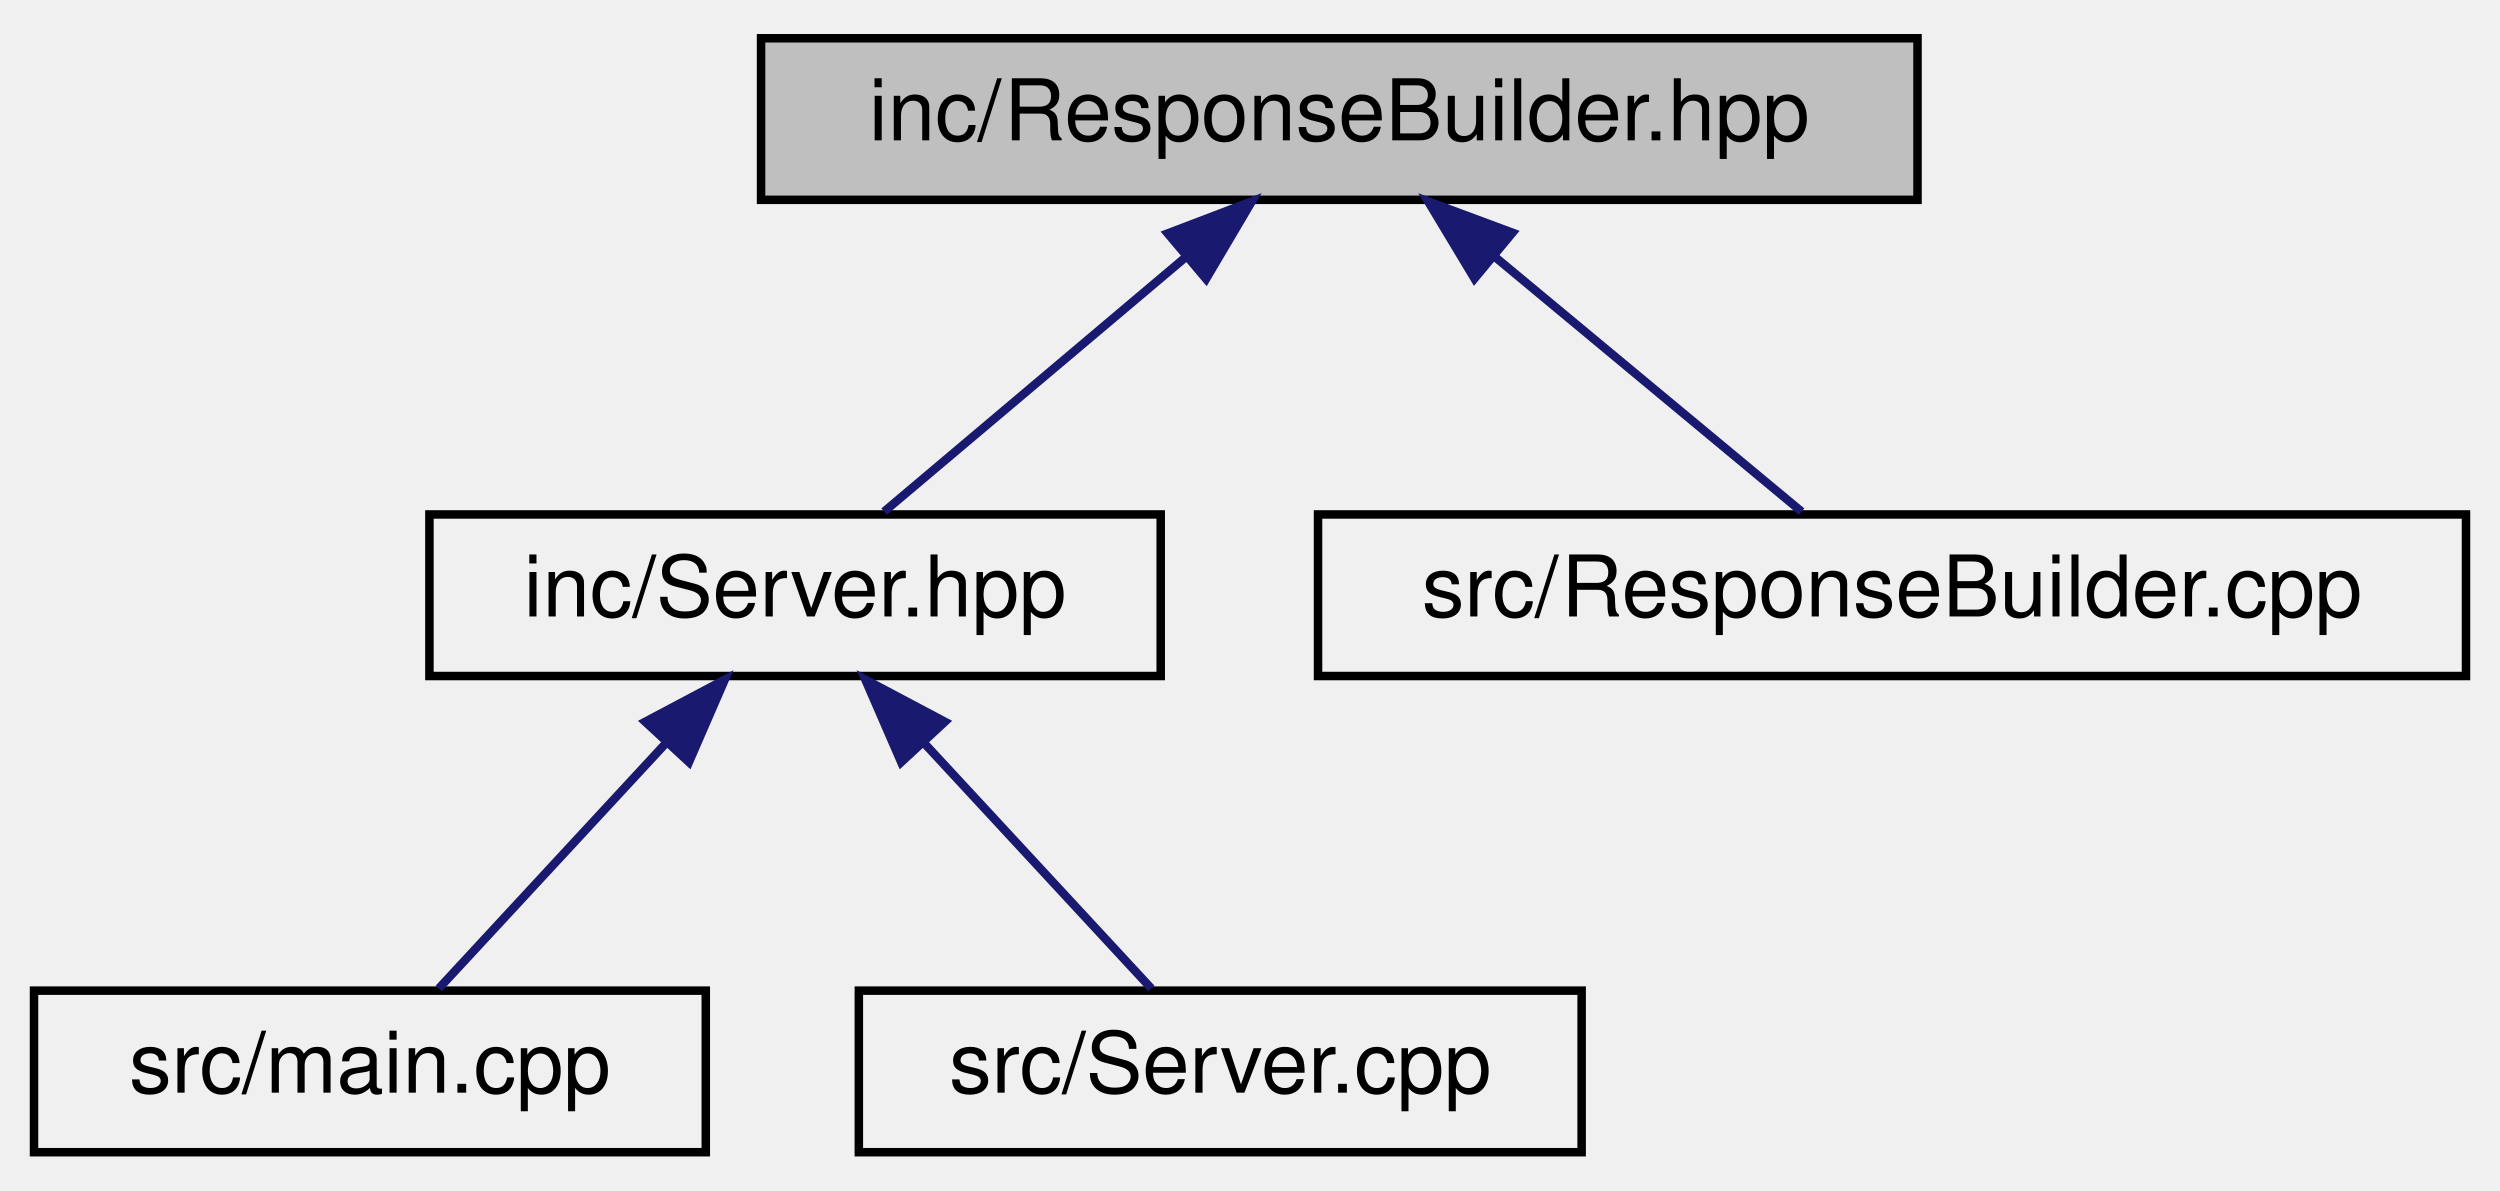
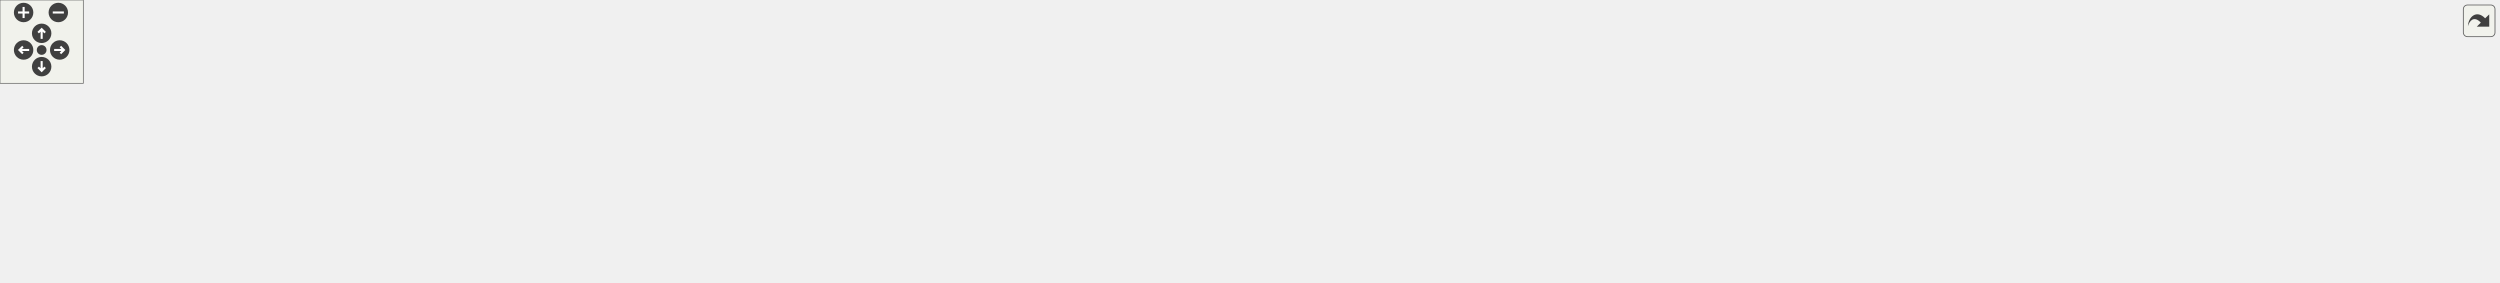
- <svg xmlns="http://www.w3.org/2000/svg" xmlns:xlink="http://www.w3.org/1999/xlink" width="294pt" height="140pt" viewBox="0.00 0.00 294.00 140.00">
-   <g id="graph0" class="graph" transform="scale(1 1) rotate(0) translate(4 136)">
-     <g id="node1" class="node">
-       <g id="a_node1">
-         <a xlink:title=" ">
-           <polygon fill="#bfbfbf" stroke="black" points="85.5,-112.5 85.5,-131.5 221.5,-131.5 221.5,-112.5 85.5,-112.5" />
-           <text text-anchor="middle" x="153.5" y="-119.5" font-family="Helvetica,sans-Serif" font-size="10.00">inc/ResponseBuilder.hpp</text>
-         </a>
-       </g>
-     </g>
-     <g id="node2" class="node">
-       <g id="a_node2">
-         <a xlink:href="_server_8hpp.html" target="_top" xlink:title=" ">
-           <polygon fill="none" stroke="black" points="46.5,-56.5 46.5,-75.5 132.5,-75.5 132.5,-56.5 46.5,-56.5" />
-           <text text-anchor="middle" x="89.5" y="-63.5" font-family="Helvetica,sans-Serif" font-size="10.00">inc/Server.hpp</text>
-         </a>
-       </g>
-     </g>
-     <g id="edge1" class="edge">
-       <path fill="none" stroke="midnightblue" d="M135.51,-105.82C124.04,-96.15 109.59,-83.95 99.97,-75.83" />
-       <polygon fill="midnightblue" stroke="midnightblue" points="133.32,-108.55 143.22,-112.32 137.83,-103.2 133.32,-108.55" />
-     </g>
-     <g id="node5" class="node">
-       <g id="a_node5">
-         <a xlink:href="_response_builder_8cpp.html" target="_top" xlink:title=" ">
-           <polygon fill="none" stroke="black" points="151,-56.5 151,-75.5 286,-75.5 286,-56.5 151,-56.5" />
-           <text text-anchor="middle" x="218.5" y="-63.5" font-family="Helvetica,sans-Serif" font-size="10.00">src/ResponseBuilder.cpp</text>
-         </a>
-       </g>
-     </g>
-     <g id="edge4" class="edge">
-       <path fill="none" stroke="midnightblue" d="M171.77,-105.82C183.42,-96.15 198.1,-83.95 207.87,-75.83" />
-       <polygon fill="midnightblue" stroke="midnightblue" points="169.4,-103.24 163.94,-112.32 173.87,-108.63 169.4,-103.24" />
-     </g>
-     <g id="node3" class="node">
-       <g id="a_node3">
-         <a xlink:href="main_8cpp.html" target="_top" xlink:title=" ">
-           <polygon fill="none" stroke="black" points="0,-0.5 0,-19.5 79,-19.5 79,-0.5 0,-0.5" />
-           <text text-anchor="middle" x="39.5" y="-7.5" font-family="Helvetica,sans-Serif" font-size="10.00">src/main.cpp</text>
-         </a>
-       </g>
-     </g>
-     <g id="edge2" class="edge">
-       <path fill="none" stroke="midnightblue" d="M74.42,-48.72C65.61,-39.2 54.83,-27.56 47.6,-19.75" />
-       <polygon fill="midnightblue" stroke="midnightblue" points="71.88,-51.12 81.24,-56.08 77.02,-46.37 71.88,-51.12" />
-     </g>
-     <g id="node4" class="node">
-       <g id="a_node4">
-         <a xlink:href="_server_8cpp.html" target="_top" xlink:title=" ">
-           <polygon fill="none" stroke="black" points="97,-0.5 97,-19.5 182,-19.5 182,-0.5 97,-0.5" />
-           <text text-anchor="middle" x="139.5" y="-7.5" font-family="Helvetica,sans-Serif" font-size="10.00">src/Server.cpp</text>
-         </a>
-       </g>
-     </g>
-     <g id="edge3" class="edge">
-       <path fill="none" stroke="midnightblue" d="M104.58,-48.72C113.39,-39.2 124.17,-27.56 131.4,-19.75" />
-       <polygon fill="midnightblue" stroke="midnightblue" points="101.98,-46.37 97.76,-56.08 107.12,-51.12 101.98,-46.37" />
+ <svg xmlns="http://www.w3.org/2000/svg" xmlns:xlink="http://www.w3.org/1999/xlink" id="main" version="1.1" xml:space="preserve">
+   <style type="text/css">
+ .edge:hover path { stroke: red; }
+ .edge:hover polygon { stroke: red; fill: red; }
+ </style>
+   <defs>
+     <circle id="rim" cx="0" cy="0" r="7" />
+     <circle id="rim2" cx="0" cy="0" r="3.5" />
+     <g id="zoomPlus">
+       <use xlink:href="#rim" fill="#404040">
+         <set attributeName="fill" to="#808080" begin="zoomplus.mouseover" end="zoomplus.mouseout" />
+       </use>
+       <path d="M-4,0h8M0,-4v8" fill="none" stroke="white" stroke-width="1.5" pointer-events="none" />
+     </g>
+     <g id="zoomMin">
+       <use xlink:href="#rim" fill="#404040">
+         <set attributeName="fill" to="#808080" begin="zoomminus.mouseover" end="zoomminus.mouseout" />
+       </use>
+       <path d="M-4,0h8" fill="none" stroke="white" stroke-width="1.5" pointer-events="none" />
+     </g>
+     <g id="dirArrow">
+       <path fill="none" stroke="white" stroke-width="1.5" d="M0,-3.0v7 M-2.5,-0.5L0,-3.0L2.5,-0.5" />
+     </g>
+     <g id="resetDef">
+       <use xlink:href="#rim2" fill="#404040">
+         <set attributeName="fill" to="#808080" begin="reset.mouseover" end="reset.mouseout" />
+       </use>
+     </g>
+   </defs>
+   <svg id="graph" class="graph">
+     <g id="viewport">
+       <g id="node1" class="node">
+         <g id="a_node1">
+           <a xlink:title=" ">
+             <polygon fill="#bfbfbf" stroke="black" points="670.5,-123.5 670.5,-142.5 806.5,-142.5 806.5,-123.5 670.5,-123.5" />
+             <text text-anchor="middle" x="738.5" y="-130.5" font-family="Helvetica,sans-Serif" font-size="10.00">inc/ResponseBuilder.hpp</text>
+           </a>
+         </g>
+       </g>
+       <g id="node2" class="node">
+         <g id="a_node2">
+           <a xlink:href="_server_8hpp.html" target="_top" xlink:title=" ">
+             <polygon fill="none" stroke="black" points="695.5,-67.5 695.5,-86.5 781.5,-86.5 781.5,-67.5 695.5,-67.5" />
+             <text text-anchor="middle" x="738.5" y="-74.5" font-family="Helvetica,sans-Serif" font-size="10.00">inc/Server.hpp</text>
+           </a>
+         </g>
+       </g>
+       <g id="edge1" class="edge">
+         <path fill="none" stroke="midnightblue" d="M738.5,-112.8C738.5,-103.91 738.5,-93.78 738.5,-86.75" />
+         <polygon fill="midnightblue" stroke="midnightblue" points="735,-113.08 738.5,-123.08 742,-113.08 735,-113.08" />
+       </g>
+       <g id="node3" class="node">
+         <g id="a_node3">
+           <a xlink:href="main_8cpp.html" target="_top" xlink:title=" ">
+             <polygon fill="none" stroke="black" points="0,-6 0,-25 79,-25 79,-6 0,-6" />
+             <text text-anchor="middle" x="39.5" y="-13" font-family="Helvetica,sans-Serif" font-size="10.00">src/main.cpp</text>
+           </a>
+         </g>
+       </g>
+       <g id="edge13" class="edge">
+         <path fill="none" stroke="midnightblue" d="M660.37,-123.45C537.48,-109.2 291.98,-77.51 87.5,-31 80.28,-29.36 72.57,-27.21 65.48,-25.07" />
+         <polygon fill="midnightblue" stroke="midnightblue" points="660.1,-126.94 670.44,-124.61 660.9,-119.99 660.1,-126.94" />
+       </g>
+       <g id="node14" class="node">
+         <g id="a_node14">
+           <a xlink:href="_response_builder_8cpp.html" target="_top" xlink:title=" ">
+             <polygon fill="none" stroke="black" points="800,-67.5 800,-86.5 935,-86.5 935,-67.5 800,-67.5" />
+             <text text-anchor="middle" x="867.5" y="-74.5" font-family="Helvetica,sans-Serif" font-size="10.00">src/ResponseBuilder.cpp</text>
+           </a>
+         </g>
+       </g>
+       <g id="edge14" class="edge">
+         <path fill="none" stroke="midnightblue" d="M768.35,-119.5C792.54,-109.38 825.96,-95.39 847.16,-86.52" />
+         <polygon fill="midnightblue" stroke="midnightblue" points="766.81,-116.35 758.94,-123.44 769.52,-122.81 766.81,-116.35" />
+       </g>
+       <g id="edge2" class="edge">
+         <path fill="none" stroke="midnightblue" d="M685.19,-73.86C550.99,-68.22 201.81,-51.94 87.5,-31 79.79,-29.59 71.57,-27.38 64.15,-25.1" />
+         <polygon fill="midnightblue" stroke="midnightblue" points="685.09,-77.36 695.23,-74.28 685.39,-70.36 685.09,-77.36" />
+       </g>
+       <g id="node4" class="node">
+         <g id="a_node4">
+           <a xlink:href="_server_8cpp.html" target="_top" xlink:title=" ">
+             <polygon fill="none" stroke="black" points="97,-6 97,-25 182,-25 182,-6 97,-6" />
+             <text text-anchor="middle" x="139.5" y="-13" font-family="Helvetica,sans-Serif" font-size="10.00">src/Server.cpp</text>
+           </a>
+         </g>
+       </g>
+       <g id="edge3" class="edge">
+         <path fill="none" stroke="midnightblue" d="M684.95,-74.96C586.51,-72.3 370.46,-63.01 191.5,-31 183.2,-29.51 174.3,-27.28 166.26,-25.01" />
+         <polygon fill="midnightblue" stroke="midnightblue" points="685.15,-78.47 695.24,-75.22 685.33,-71.47 685.15,-78.47" />
+       </g>
+       <g id="node5" class="node">
+         <g id="a_node5">
+           <a xlink:href="test__accept_connections_8cpp.html" target="_top" xlink:title=" ">
+             <polygon fill="none" stroke="black" points="200,-6 200,-25 375,-25 375,-6 200,-6" />
+             <text text-anchor="middle" x="287.5" y="-13" font-family="Helvetica,sans-Serif" font-size="10.00">test/test_acceptConnections.cpp</text>
+           </a>
+         </g>
+       </g>
+       <g id="edge4" class="edge">
+         <path fill="none" stroke="midnightblue" d="M685.18,-69.59C615.85,-61.18 491.03,-45.73 384.5,-31 371.09,-29.15 356.66,-27.04 343.12,-25.03" />
+         <polygon fill="midnightblue" stroke="midnightblue" points="685.06,-73.1 695.41,-70.83 685.9,-66.15 685.06,-73.1" />
+       </g>
+       <g id="node6" class="node">
+         <g id="a_node6">
+           <a xlink:href="test__check_for_timeout_8cpp.html" target="_top" xlink:title=" ">
+             <polygon fill="none" stroke="black" points="393,-6 393,-25 560,-25 560,-6 393,-6" />
+             <text text-anchor="middle" x="476.5" y="-13" font-family="Helvetica,sans-Serif" font-size="10.00">test/test_checkForTimeout.cpp</text>
+           </a>
+         </g>
+       </g>
+       <g id="edge5" class="edge">
+         <path fill="none" stroke="midnightblue" d="M691.2,-65.26C640.38,-53.72 560.63,-35.61 513.97,-25.01" />
+         <polygon fill="midnightblue" stroke="midnightblue" points="690.43,-68.67 700.96,-67.48 691.99,-61.85 690.43,-68.67" />
+       </g>
+       <g id="node7" class="node">
+         <g id="a_node7">
+           <a xlink:href="test__connection_receive_header_8cpp.html" target="_top" xlink:title=" ">
+             <polygon fill="none" stroke="black" points="578,-0.5 578,-30.5 733,-30.5 733,-0.5 578,-0.5" />
+             <text text-anchor="start" x="586" y="-18.5" font-family="Helvetica,sans-Serif" font-size="10.00">test/test_connectionReceive</text>
+             <text text-anchor="middle" x="655.5" y="-7.5" font-family="Helvetica,sans-Serif" font-size="10.00">Header.cpp</text>
+           </a>
+         </g>
+       </g>
+       <g id="edge6" class="edge">
+         <path fill="none" stroke="midnightblue" d="M718.23,-61.47C705.09,-52.05 688.06,-39.84 675.06,-30.52" />
+         <polygon fill="midnightblue" stroke="midnightblue" points="716.44,-64.49 726.61,-67.48 720.52,-58.8 716.44,-64.49" />
+       </g>
+       <g id="node8" class="node">
+         <g id="a_node8">
+           <a xlink:href="test__connection_send_response_8cpp.html" target="_top" xlink:title=" ">
+             <polygon fill="none" stroke="black" points="751.5,-0.5 751.5,-30.5 891.5,-30.5 891.5,-0.5 751.5,-0.5" />
+             <text text-anchor="start" x="759.5" y="-18.5" font-family="Helvetica,sans-Serif" font-size="10.00">test/test_connectionSend</text>
+             <text text-anchor="middle" x="821.5" y="-7.5" font-family="Helvetica,sans-Serif" font-size="10.00">Response.cpp</text>
+           </a>
+         </g>
+       </g>
+       <g id="edge7" class="edge">
+         <path fill="none" stroke="midnightblue" d="M758.77,-61.47C771.91,-52.05 788.94,-39.84 801.94,-30.52" />
+         <polygon fill="midnightblue" stroke="midnightblue" points="756.48,-58.8 750.39,-67.48 760.56,-64.49 756.48,-58.8" />
+       </g>
+       <g id="node9" class="node">
+         <g id="a_node9">
+           <a xlink:href="test__create_virtual_server_8cpp.html" target="_top" xlink:title=" ">
+             <polygon fill="none" stroke="black" points="909.5,-6 909.5,-25 1085.5,-25 1085.5,-6 909.5,-6" />
+             <text text-anchor="middle" x="997.5" y="-13" font-family="Helvetica,sans-Serif" font-size="10.00">test/test_createVirtualServer.cpp</text>
+           </a>
+         </g>
+       </g>
+       <g id="edge8" class="edge">
+         <path fill="none" stroke="midnightblue" d="M785.57,-65.19C835.83,-53.64 914.43,-35.58 960.46,-25.01" />
+         <polygon fill="midnightblue" stroke="midnightblue" points="784.57,-61.82 775.61,-67.48 786.14,-68.65 784.57,-61.82" />
+       </g>
+       <g id="node10" class="node">
+         <g id="a_node10">
+           <a xlink:href="test__init_virtual_servers_8cpp.html" target="_top" xlink:title=" ">
+             <polygon fill="none" stroke="black" points="1103,-6 1103,-25 1270,-25 1270,-6 1103,-6" />
+             <text text-anchor="middle" x="1186.5" y="-13" font-family="Helvetica,sans-Serif" font-size="10.00">test/test_initVirtualServers.cpp</text>
+           </a>
+         </g>
+       </g>
+       <g id="edge9" class="edge">
+         <path fill="none" stroke="midnightblue" d="M791.2,-67.04C791.3,-67.03 791.4,-67.01 791.5,-67 925.73,-47.64 960.16,-49.56 1094.5,-31 1107.47,-29.21 1121.45,-27.1 1134.49,-25.05" />
+         <polygon fill="midnightblue" stroke="midnightblue" points="790.93,-63.54 781.57,-68.5 791.98,-70.46 790.93,-63.54" />
+       </g>
+       <g id="node11" class="node">
+         <g id="a_node11">
+           <a xlink:href="test__is_duplicate_server_8cpp.html" target="_top" xlink:title=" ">
+             <polygon fill="none" stroke="black" points="1287.5,-6 1287.5,-25 1455.5,-25 1455.5,-6 1287.5,-6" />
+             <text text-anchor="middle" x="1371.5" y="-13" font-family="Helvetica,sans-Serif" font-size="10.00">test/test_isDuplicateServer.cpp</text>
+           </a>
+         </g>
+       </g>
+       <g id="edge10" class="edge">
+         <path fill="none" stroke="midnightblue" d="M791.2,-67.04C791.3,-67.02 791.4,-67.01 791.5,-67 1007.39,-40.77 1063.46,-55.95 1279.5,-31 1293.47,-29.39 1308.58,-27.19 1322.42,-25" />
+         <polygon fill="midnightblue" stroke="midnightblue" points="790.99,-63.53 781.55,-68.34 791.93,-70.47 790.99,-63.53" />
+       </g>
+       <g id="node12" class="node">
+         <g id="a_node12">
+           <a xlink:href="test__register_connection_8cpp.html" target="_top" xlink:title=" ">
+             <polygon fill="none" stroke="black" points="1474,-6 1474,-25 1649,-25 1649,-6 1474,-6" />
+             <text text-anchor="middle" x="1561.5" y="-13" font-family="Helvetica,sans-Serif" font-size="10.00">test/test_registerConnection.cpp</text>
+           </a>
+         </g>
+       </g>
+       <g id="edge11" class="edge">
+         <path fill="none" stroke="midnightblue" d="M791.2,-67.03C791.3,-67.02 791.4,-67.01 791.5,-67 1089.2,-33.87 1166.49,-61.18 1464.5,-31 1479.58,-29.47 1495.9,-27.26 1510.77,-25.01" />
+         <polygon fill="midnightblue" stroke="midnightblue" points="791.02,-63.53 781.54,-68.27 791.9,-70.47 791.02,-63.53" />
+       </g>
+       <g id="node13" class="node">
+         <g id="a_node13">
+           <a xlink:href="test__register_virtual_server_8cpp.html" target="_top" xlink:title=" ">
+             <polygon fill="none" stroke="black" points="1667.5,-0.5 1667.5,-30.5 1799.5,-30.5 1799.5,-0.5 1667.5,-0.5" />
+             <text text-anchor="start" x="1675.5" y="-18.5" font-family="Helvetica,sans-Serif" font-size="10.00">test/test_registerVirtual</text>
+             <text text-anchor="middle" x="1733.5" y="-7.5" font-family="Helvetica,sans-Serif" font-size="10.00">Server.cpp</text>
+           </a>
+         </g>
+       </g>
+       <g id="edge12" class="edge">
+         <path fill="none" stroke="midnightblue" d="M791.2,-67.03C791.3,-67.02 791.4,-67.01 791.5,-67 1175.05,-26.64 1275.44,-75.73 1658.5,-31 1661.4,-30.66 1664.35,-30.27 1667.33,-29.85" />
+         <polygon fill="midnightblue" stroke="midnightblue" points="791.03,-63.53 781.54,-68.22 791.89,-70.47 791.03,-63.53" />
+       </g>
+     </g>
+   </svg>
+   <g id="navigator" transform="translate(0 0)" fill="#404254">
+     <rect fill="#f2f5e9" fill-opacity="0.5" stroke="#606060" stroke-width=".5" x="0" y="0" width="60" height="60" />
+     <use id="zoomplus" xlink:href="#zoomPlus" x="17" y="9" />
+     <use id="zoomminus" xlink:href="#zoomMin" x="42" y="9" />
+     <use id="reset" xlink:href="#resetDef" x="30" y="36" />
+     <g id="arrowUp" xlink:href="#dirArrow" transform="translate(30 24)">
+       <use xlink:href="#rim" fill="#404040">
+         <set attributeName="fill" to="#808080" begin="arrowUp.mouseover" end="arrowUp.mouseout" />
+       </use>
+       <path fill="none" stroke="white" stroke-width="1.5" d="M0,-3.0v7 M-2.5,-0.5L0,-3.0L2.5,-0.5" />
+     </g>
+     <g id="arrowRight" xlink:href="#dirArrow" transform="rotate(90) translate(36 -43)">
+       <use xlink:href="#rim" fill="#404040">
+         <set attributeName="fill" to="#808080" begin="arrowRight.mouseover" end="arrowRight.mouseout" />
+       </use>
+       <path fill="none" stroke="white" stroke-width="1.5" d="M0,-3.0v7 M-2.5,-0.5L0,-3.0L2.5,-0.5" />
+     </g>
+     <g id="arrowDown" xlink:href="#dirArrow" transform="rotate(180) translate(-30 -48)">
+       <use xlink:href="#rim" fill="#404040">
+         <set attributeName="fill" to="#808080" begin="arrowDown.mouseover" end="arrowDown.mouseout" />
+       </use>
+       <path fill="none" stroke="white" stroke-width="1.5" d="M0,-3.0v7 M-2.5,-0.5L0,-3.0L2.5,-0.5" />
+     </g>
+     <g id="arrowLeft" xlink:href="#dirArrow" transform="rotate(270) translate(-36 17)">
+       <use xlink:href="#rim" fill="#404040">
+         <set attributeName="fill" to="#808080" begin="arrowLeft.mouseover" end="arrowLeft.mouseout" />
+       </use>
+       <path fill="none" stroke="white" stroke-width="1.5" d="M0,-3.0v7 M-2.5,-0.5L0,-3.0L2.5,-0.5" />
    </g>
  </g>
+   <svg viewBox="0 0 15 15" width="100%" height="30px" preserveAspectRatio="xMaxYMin meet">
+     <g id="arrow_out" transform="scale(0.3 0.3)">
+       <a xlink:href="_response_builder_8hpp__dep__incl_org.svg" target="_base">
+         <rect id="button" ry="5" rx="5" y="6" x="6" height="38" width="38" fill="#f2f5e9" fill-opacity="0.5" stroke="#606060" stroke-width="1.0" />
+         <path id="arrow" d="M 11.5,31.437 C 11.94,20.098 22.043,11.323 32.159,21.979 L 37.069,17.246 C 37.069,17.246 37.088,32 37.088,32 L 22.16,31.978 C 22.16,31.978 26.998,27.14 26.998,27.14 C 18.529,18.264 13.292,25.23 11.5,31.437 z" style="fill:#404040;" />
+       </a>
+     </g>
+   </svg>
</svg>
